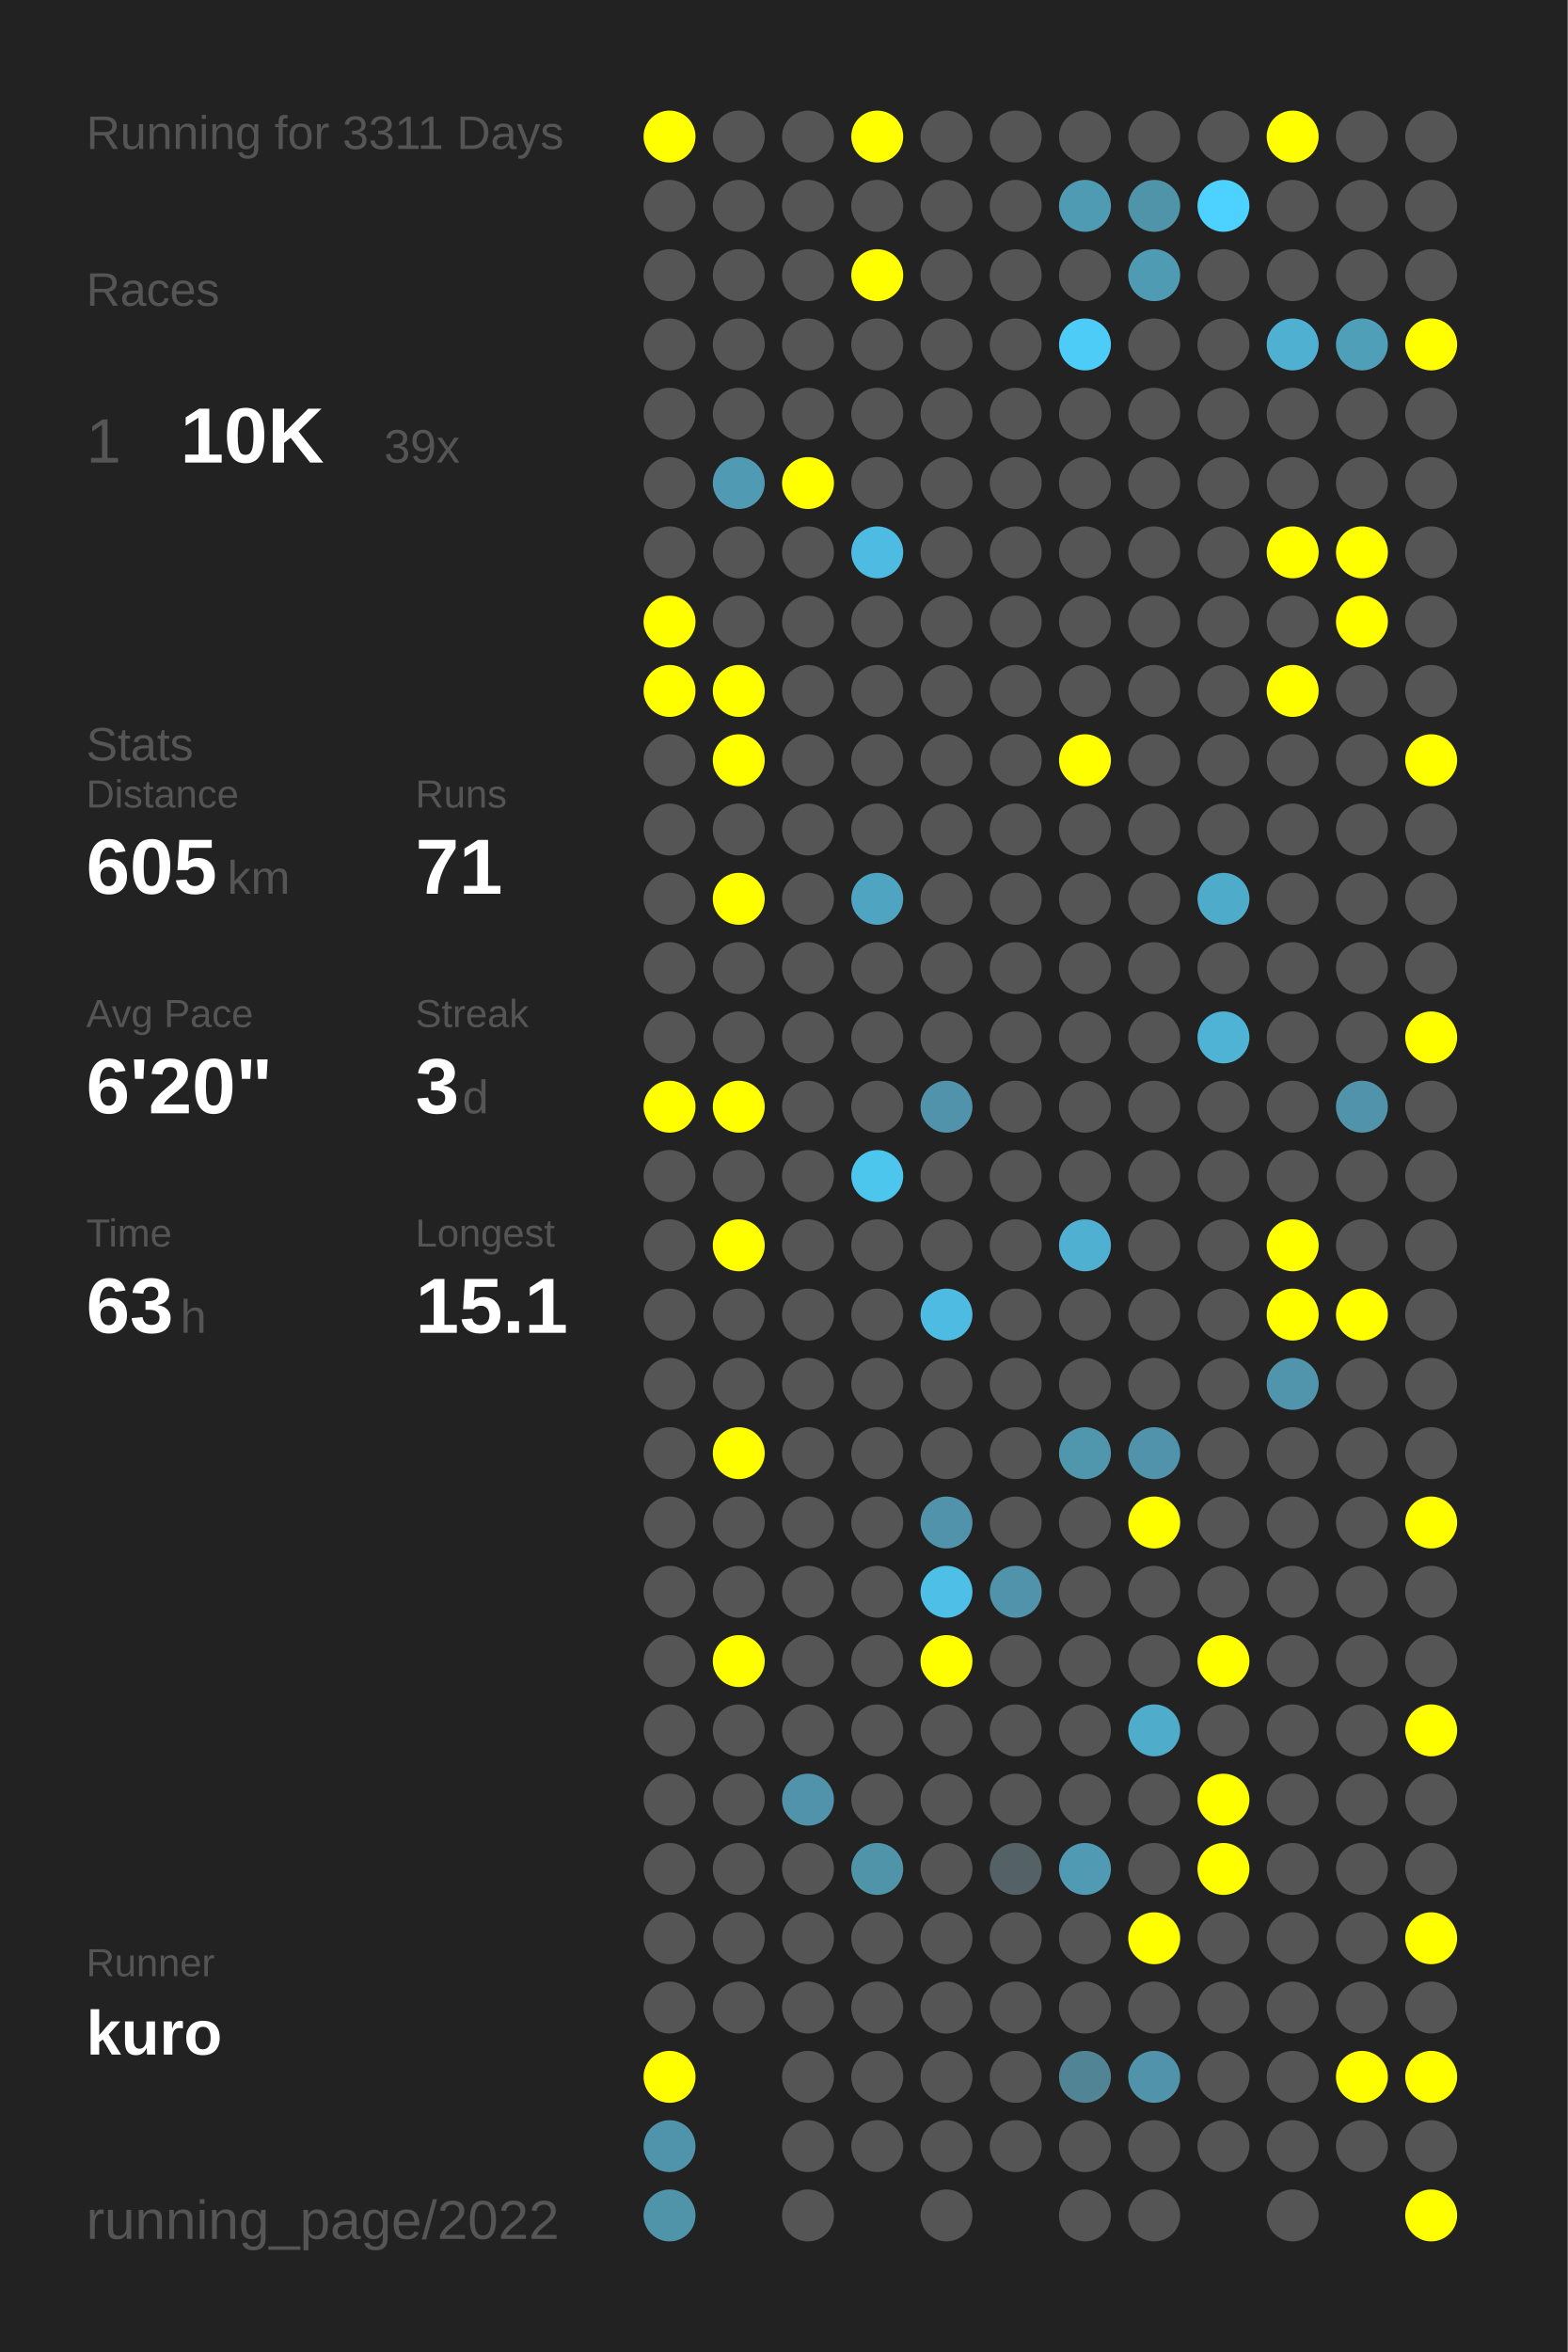
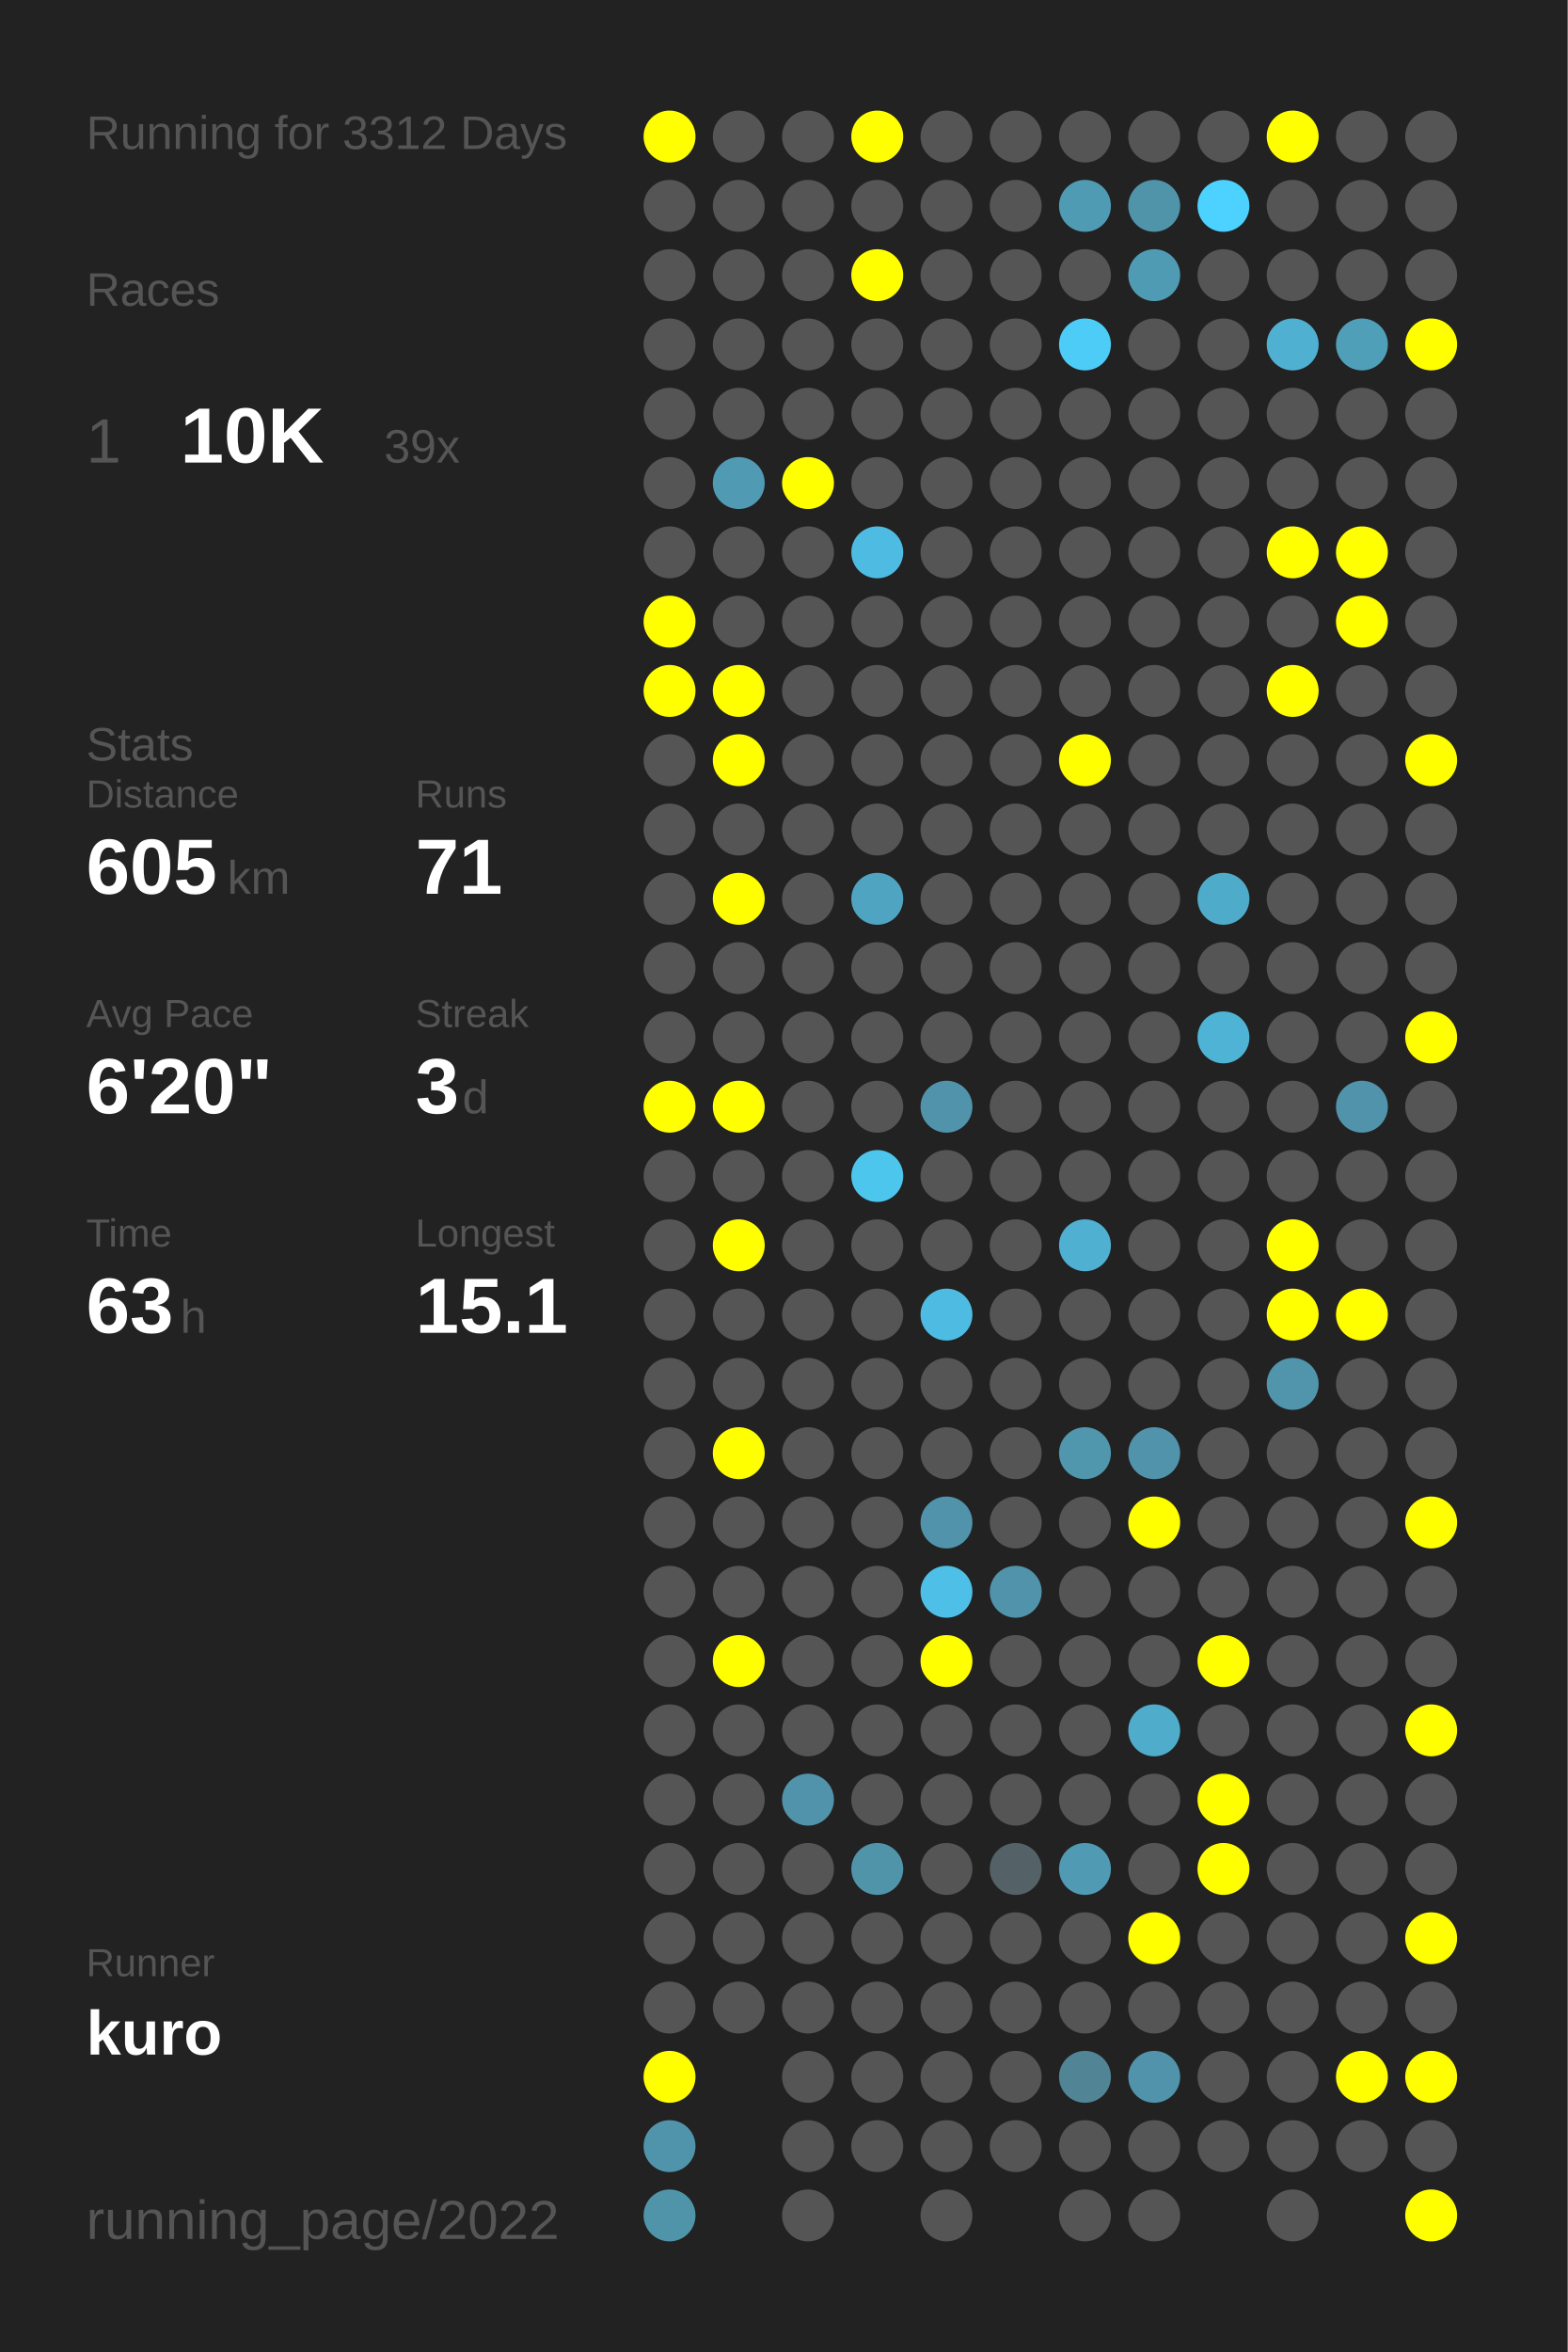
<svg xmlns="http://www.w3.org/2000/svg" baseProfile="full" height="300mm" version="1.1" viewBox="0,0,200,300" width="200mm">
  <defs />
  <rect fill="#222222" height="300" width="200" x="0" y="0" />
-   <text fill="#555555" style="font-size:6px; font-family:Arial;" x="11" y="19">Running for 3311 Days</text>
+   <text fill="#555555" style="font-size:6px; font-family:Arial;" x="11" y="19">Running for 3312 Days</text>
  <text fill="#555555" style="font-size:6px; font-family:Arial;" x="11" y="39">Races</text>
  <text fill="#555555" style="font-size:8px; font-family:Arial;" x="11" y="59">1</text>
  <text fill="#FFFFFF" style="font-size:10px; font-family:Arial; font-weight:bold;" x="23" y="59">10K</text>
  <text fill="#555555" style="font-size:6px; font-family:Arial;" x="49" y="59">39x</text>
  <text fill="#555555" style="font-size:6px; font-family:Arial;" x="11" y="97">Stats</text>
  <text fill="#555555" style="font-size:5px; font-family:Arial;" x="11" y="103">Distance</text>
  <text fill="#FFFFFF" style="font-size:10px; font-family:Arial; font-weight:bold;" x="11" y="114">605</text>
  <text fill="#555555" style="font-size:6px; font-family:Arial;" x="29" y="114">km</text>
  <text fill="#555555" style="font-size:5px; font-family:Arial;" x="53" y="103">Runs</text>
  <text fill="#FFFFFF" style="font-size:10px; font-family:Arial; font-weight:bold;" x="53" y="114">71</text>
  <text fill="#555555" style="font-size:5px; font-family:Arial;" x="11" y="131">Avg Pace</text>
  <text fill="#FFFFFF" style="font-size:10px; font-family:Arial; font-weight:bold;" x="11" y="142">6'20"</text>
  <text fill="#555555" style="font-size:5px; font-family:Arial;" x="53" y="131">Streak</text>
  <text fill="#FFFFFF" style="font-size:10px; font-family:Arial; font-weight:bold;" x="53" y="142">3</text>
  <text fill="#555555" style="font-size:6px; font-family:Arial;" x="59" y="142">d</text>
  <text fill="#555555" style="font-size:5px; font-family:Arial;" x="11" y="159">Time</text>
  <text fill="#FFFFFF" style="font-size:10px; font-family:Arial; font-weight:bold;" x="11" y="170">63</text>
  <text fill="#555555" style="font-size:6px; font-family:Arial;" x="23" y="170">h</text>
  <text fill="#555555" style="font-size:5px; font-family:Arial;" x="53" y="159">Longest</text>
  <text fill="#FFFFFF" style="font-size:10px; font-family:Arial; font-weight:bold;" x="53" y="170">15.1</text>
  <text fill="#555555" style="font-size:5px; font-family:Arial;" x="11" y="252.065">Runner</text>
  <text fill="#FFFFFF" style="font-size:8px; font-family:Arial; font-weight:bold;" x="11" y="262.065">kuro</text>
  <text fill="#555555" style="font-size:7px; font-family:Arial;" x="11" y="285.581">running_page/2022</text>
  <circle cx="85.417" cy="17.419" fill="#FFFF00" r="3.312" />
  <circle cx="85.417" cy="26.258" fill="#555555" r="3.312" />
  <circle cx="85.417" cy="35.097" fill="#555555" r="3.312" />
  <circle cx="85.417" cy="43.935" fill="#555555" r="3.312" />
  <circle cx="85.417" cy="52.774" fill="#555555" r="3.312" />
  <circle cx="85.417" cy="61.613" fill="#555555" r="3.312" />
  <circle cx="85.417" cy="70.452" fill="#555555" r="3.312" />
  <circle cx="85.417" cy="79.29" fill="#FFFF00" r="3.312" />
  <circle cx="85.417" cy="88.129" fill="#FFFF00" r="3.312" />
  <circle cx="85.417" cy="96.968" fill="#555555" r="3.312" />
  <circle cx="85.417" cy="105.806" fill="#555555" r="3.312" />
  <circle cx="85.417" cy="114.645" fill="#555555" r="3.312" />
  <circle cx="85.417" cy="123.484" fill="#555555" r="3.312" />
  <circle cx="85.417" cy="132.323" fill="#555555" r="3.312" />
  <circle cx="85.417" cy="141.161" fill="#FFFF00" r="3.312" />
  <circle cx="85.417" cy="150" fill="#555555" r="3.312" />
  <circle cx="85.417" cy="158.839" fill="#555555" r="3.312" />
  <circle cx="85.417" cy="167.677" fill="#555555" r="3.312" />
  <circle cx="85.417" cy="176.516" fill="#555555" r="3.312" />
  <circle cx="85.417" cy="185.355" fill="#555555" r="3.312" />
  <circle cx="85.417" cy="194.194" fill="#555555" r="3.312" />
  <circle cx="85.417" cy="203.032" fill="#555555" r="3.312" />
  <circle cx="85.417" cy="211.871" fill="#555555" r="3.312" />
  <circle cx="85.417" cy="220.71" fill="#555555" r="3.312" />
  <circle cx="85.417" cy="229.548" fill="#555555" r="3.312" />
  <circle cx="85.417" cy="238.387" fill="#555555" r="3.312" />
  <circle cx="85.417" cy="247.226" fill="#555555" r="3.312" />
  <circle cx="85.417" cy="256.065" fill="#555555" r="3.312" />
  <circle cx="85.417" cy="264.903" fill="#FFFF00" r="3.312" />
  <circle cx="85.417" cy="273.742" fill="#5094ab" r="3.312" />
  <circle cx="85.417" cy="282.581" fill="#5094aa" r="3.312" />
  <circle cx="94.25" cy="17.419" fill="#555555" r="3.312" />
  <circle cx="94.25" cy="26.258" fill="#555555" r="3.312" />
  <circle cx="94.25" cy="35.097" fill="#555555" r="3.312" />
  <circle cx="94.25" cy="43.935" fill="#555555" r="3.312" />
  <circle cx="94.25" cy="52.774" fill="#555555" r="3.312" />
  <circle cx="94.25" cy="61.613" fill="#509ab3" r="3.312" />
  <circle cx="94.25" cy="70.452" fill="#555555" r="3.312" />
  <circle cx="94.25" cy="79.29" fill="#555555" r="3.312" />
  <circle cx="94.25" cy="88.129" fill="#FFFF00" r="3.312" />
  <circle cx="94.25" cy="96.968" fill="#FFFF00" r="3.312" />
  <circle cx="94.25" cy="105.806" fill="#555555" r="3.312" />
  <circle cx="94.25" cy="114.645" fill="#FFFF00" r="3.312" />
  <circle cx="94.25" cy="123.484" fill="#555555" r="3.312" />
  <circle cx="94.25" cy="132.323" fill="#555555" r="3.312" />
  <circle cx="94.25" cy="141.161" fill="#FFFF00" r="3.312" />
  <circle cx="94.25" cy="150" fill="#555555" r="3.312" />
  <circle cx="94.25" cy="158.839" fill="#FFFF00" r="3.312" />
  <circle cx="94.25" cy="167.677" fill="#555555" r="3.312" />
  <circle cx="94.25" cy="176.516" fill="#555555" r="3.312" />
  <circle cx="94.25" cy="185.355" fill="#FFFF00" r="3.312" />
  <circle cx="94.25" cy="194.194" fill="#555555" r="3.312" />
  <circle cx="94.25" cy="203.032" fill="#555555" r="3.312" />
  <circle cx="94.25" cy="211.871" fill="#FFFF00" r="3.312" />
  <circle cx="94.25" cy="220.71" fill="#555555" r="3.312" />
  <circle cx="94.25" cy="229.548" fill="#555555" r="3.312" />
  <circle cx="94.25" cy="238.387" fill="#555555" r="3.312" />
  <circle cx="94.25" cy="247.226" fill="#555555" r="3.312" />
  <circle cx="94.25" cy="256.065" fill="#555555" r="3.312" />
  <circle cx="103.083" cy="17.419" fill="#555555" r="3.312" />
  <circle cx="103.083" cy="26.258" fill="#555555" r="3.312" />
  <circle cx="103.083" cy="35.097" fill="#555555" r="3.312" />
  <circle cx="103.083" cy="43.935" fill="#555555" r="3.312" />
  <circle cx="103.083" cy="52.774" fill="#555555" r="3.312" />
  <circle cx="103.083" cy="61.613" fill="#FFFF00" r="3.312" />
  <circle cx="103.083" cy="70.452" fill="#555555" r="3.312" />
  <circle cx="103.083" cy="79.29" fill="#555555" r="3.312" />
  <circle cx="103.083" cy="88.129" fill="#555555" r="3.312" />
  <circle cx="103.083" cy="96.968" fill="#555555" r="3.312" />
  <circle cx="103.083" cy="105.806" fill="#555555" r="3.312" />
  <circle cx="103.083" cy="114.645" fill="#555555" r="3.312" />
  <circle cx="103.083" cy="123.484" fill="#555555" r="3.312" />
  <circle cx="103.083" cy="132.323" fill="#555555" r="3.312" />
  <circle cx="103.083" cy="141.161" fill="#555555" r="3.312" />
  <circle cx="103.083" cy="150" fill="#555555" r="3.312" />
  <circle cx="103.083" cy="158.839" fill="#555555" r="3.312" />
  <circle cx="103.083" cy="167.677" fill="#555555" r="3.312" />
  <circle cx="103.083" cy="176.516" fill="#555555" r="3.312" />
  <circle cx="103.083" cy="185.355" fill="#555555" r="3.312" />
  <circle cx="103.083" cy="194.194" fill="#555555" r="3.312" />
  <circle cx="103.083" cy="203.032" fill="#555555" r="3.312" />
  <circle cx="103.083" cy="211.871" fill="#555555" r="3.312" />
  <circle cx="103.083" cy="220.71" fill="#555555" r="3.312" />
  <circle cx="103.083" cy="229.548" fill="#5093aa" r="3.312" />
  <circle cx="103.083" cy="238.387" fill="#555555" r="3.312" />
  <circle cx="103.083" cy="247.226" fill="#555555" r="3.312" />
  <circle cx="103.083" cy="256.065" fill="#555555" r="3.312" />
  <circle cx="103.083" cy="264.903" fill="#555555" r="3.312" />
  <circle cx="103.083" cy="273.742" fill="#555555" r="3.312" />
  <circle cx="103.083" cy="282.581" fill="#555555" r="3.312" />
  <circle cx="111.917" cy="17.419" fill="#FFFF00" r="3.312" />
  <circle cx="111.917" cy="26.258" fill="#555555" r="3.312" />
  <circle cx="111.917" cy="35.097" fill="#FFFF00" r="3.312" />
  <circle cx="111.917" cy="43.935" fill="#555555" r="3.312" />
  <circle cx="111.917" cy="52.774" fill="#555555" r="3.312" />
  <circle cx="111.917" cy="61.613" fill="#555555" r="3.312" />
  <circle cx="111.917" cy="70.452" fill="#4ebce2" r="3.312" />
  <circle cx="111.917" cy="79.29" fill="#555555" r="3.312" />
  <circle cx="111.917" cy="88.129" fill="#555555" r="3.312" />
  <circle cx="111.917" cy="96.968" fill="#555555" r="3.312" />
  <circle cx="111.917" cy="105.806" fill="#555555" r="3.312" />
  <circle cx="111.917" cy="114.645" fill="#4fa4c1" r="3.312" />
  <circle cx="111.917" cy="123.484" fill="#555555" r="3.312" />
  <circle cx="111.917" cy="132.323" fill="#555555" r="3.312" />
  <circle cx="111.917" cy="141.161" fill="#555555" r="3.312" />
  <circle cx="111.917" cy="150" fill="#4dc6ee" r="3.312" />
  <circle cx="111.917" cy="158.839" fill="#555555" r="3.312" />
  <circle cx="111.917" cy="167.677" fill="#555555" r="3.312" />
  <circle cx="111.917" cy="176.516" fill="#555555" r="3.312" />
  <circle cx="111.917" cy="185.355" fill="#555555" r="3.312" />
  <circle cx="111.917" cy="194.194" fill="#555555" r="3.312" />
  <circle cx="111.917" cy="203.032" fill="#555555" r="3.312" />
  <circle cx="111.917" cy="211.871" fill="#555555" r="3.312" />
  <circle cx="111.917" cy="220.71" fill="#555555" r="3.312" />
  <circle cx="111.917" cy="229.548" fill="#555555" r="3.312" />
  <circle cx="111.917" cy="238.387" fill="#5094aa" r="3.312" />
  <circle cx="111.917" cy="247.226" fill="#555555" r="3.312" />
  <circle cx="111.917" cy="256.065" fill="#555555" r="3.312" />
  <circle cx="111.917" cy="264.903" fill="#555555" r="3.312" />
  <circle cx="111.917" cy="273.742" fill="#555555" r="3.312" />
  <circle cx="120.75" cy="17.419" fill="#555555" r="3.312" />
  <circle cx="120.75" cy="26.258" fill="#555555" r="3.312" />
  <circle cx="120.75" cy="35.097" fill="#555555" r="3.312" />
  <circle cx="120.75" cy="43.935" fill="#555555" r="3.312" />
  <circle cx="120.75" cy="52.774" fill="#555555" r="3.312" />
  <circle cx="120.75" cy="61.613" fill="#555555" r="3.312" />
  <circle cx="120.75" cy="70.452" fill="#555555" r="3.312" />
  <circle cx="120.75" cy="79.29" fill="#555555" r="3.312" />
  <circle cx="120.75" cy="88.129" fill="#555555" r="3.312" />
  <circle cx="120.75" cy="96.968" fill="#555555" r="3.312" />
  <circle cx="120.75" cy="105.806" fill="#555555" r="3.312" />
  <circle cx="120.75" cy="114.645" fill="#555555" r="3.312" />
  <circle cx="120.75" cy="123.484" fill="#555555" r="3.312" />
  <circle cx="120.75" cy="132.323" fill="#555555" r="3.312" />
  <circle cx="120.75" cy="141.161" fill="#5093aa" r="3.312" />
  <circle cx="120.75" cy="150" fill="#555555" r="3.312" />
  <circle cx="120.75" cy="158.839" fill="#555555" r="3.312" />
  <circle cx="120.75" cy="167.677" fill="#4ebce2" r="3.312" />
  <circle cx="120.75" cy="176.516" fill="#555555" r="3.312" />
  <circle cx="120.75" cy="185.355" fill="#555555" r="3.312" />
  <circle cx="120.75" cy="194.194" fill="#5093aa" r="3.312" />
  <circle cx="120.75" cy="203.032" fill="#4ebfe6" r="3.312" />
  <circle cx="120.75" cy="211.871" fill="#FFFF00" r="3.312" />
  <circle cx="120.75" cy="220.71" fill="#555555" r="3.312" />
  <circle cx="120.75" cy="229.548" fill="#555555" r="3.312" />
  <circle cx="120.75" cy="238.387" fill="#555555" r="3.312" />
  <circle cx="120.75" cy="247.226" fill="#555555" r="3.312" />
  <circle cx="120.75" cy="256.065" fill="#555555" r="3.312" />
  <circle cx="120.75" cy="264.903" fill="#555555" r="3.312" />
  <circle cx="120.75" cy="273.742" fill="#555555" r="3.312" />
  <circle cx="120.75" cy="282.581" fill="#555555" r="3.312" />
  <circle cx="129.583" cy="17.419" fill="#555555" r="3.312" />
  <circle cx="129.583" cy="26.258" fill="#555555" r="3.312" />
  <circle cx="129.583" cy="35.097" fill="#555555" r="3.312" />
  <circle cx="129.583" cy="43.935" fill="#555555" r="3.312" />
  <circle cx="129.583" cy="52.774" fill="#555555" r="3.312" />
  <circle cx="129.583" cy="61.613" fill="#555555" r="3.312" />
  <circle cx="129.583" cy="70.452" fill="#555555" r="3.312" />
  <circle cx="129.583" cy="79.29" fill="#555555" r="3.312" />
  <circle cx="129.583" cy="88.129" fill="#555555" r="3.312" />
  <circle cx="129.583" cy="96.968" fill="#555555" r="3.312" />
  <circle cx="129.583" cy="105.806" fill="#555555" r="3.312" />
  <circle cx="129.583" cy="114.645" fill="#555555" r="3.312" />
  <circle cx="129.583" cy="123.484" fill="#555555" r="3.312" />
  <circle cx="129.583" cy="132.323" fill="#555555" r="3.312" />
  <circle cx="129.583" cy="141.161" fill="#555555" r="3.312" />
  <circle cx="129.583" cy="150" fill="#555555" r="3.312" />
  <circle cx="129.583" cy="158.839" fill="#555555" r="3.312" />
  <circle cx="129.583" cy="167.677" fill="#555555" r="3.312" />
  <circle cx="129.583" cy="176.516" fill="#555555" r="3.312" />
  <circle cx="129.583" cy="185.355" fill="#555555" r="3.312" />
  <circle cx="129.583" cy="194.194" fill="#555555" r="3.312" />
  <circle cx="129.583" cy="203.032" fill="#5093aa" r="3.312" />
  <circle cx="129.583" cy="211.871" fill="#555555" r="3.312" />
  <circle cx="129.583" cy="220.71" fill="#555555" r="3.312" />
  <circle cx="129.583" cy="229.548" fill="#555555" r="3.312" />
  <circle cx="129.583" cy="238.387" fill="#546166" r="3.312" />
  <circle cx="129.583" cy="247.226" fill="#555555" r="3.312" />
  <circle cx="129.583" cy="256.065" fill="#555555" r="3.312" />
  <circle cx="129.583" cy="264.903" fill="#555555" r="3.312" />
  <circle cx="129.583" cy="273.742" fill="#555555" r="3.312" />
  <circle cx="138.417" cy="17.419" fill="#555555" r="3.312" />
  <circle cx="138.417" cy="26.258" fill="#509bb4" r="3.312" />
  <circle cx="138.417" cy="35.097" fill="#555555" r="3.312" />
  <circle cx="138.417" cy="43.935" fill="#4dccf7" r="3.312" />
  <circle cx="138.417" cy="52.774" fill="#555555" r="3.312" />
  <circle cx="138.417" cy="61.613" fill="#555555" r="3.312" />
  <circle cx="138.417" cy="70.452" fill="#555555" r="3.312" />
  <circle cx="138.417" cy="79.29" fill="#555555" r="3.312" />
  <circle cx="138.417" cy="88.129" fill="#555555" r="3.312" />
  <circle cx="138.417" cy="96.968" fill="#FFFF00" r="3.312" />
  <circle cx="138.417" cy="105.806" fill="#555555" r="3.312" />
  <circle cx="138.417" cy="114.645" fill="#555555" r="3.312" />
  <circle cx="138.417" cy="123.484" fill="#555555" r="3.312" />
  <circle cx="138.417" cy="132.323" fill="#555555" r="3.312" />
  <circle cx="138.417" cy="141.161" fill="#555555" r="3.312" />
  <circle cx="138.417" cy="150" fill="#555555" r="3.312" />
  <circle cx="138.417" cy="158.839" fill="#4fb0d1" r="3.312" />
  <circle cx="138.417" cy="167.677" fill="#555555" r="3.312" />
  <circle cx="138.417" cy="176.516" fill="#555555" r="3.312" />
  <circle cx="138.417" cy="185.355" fill="#5096ad" r="3.312" />
  <circle cx="138.417" cy="194.194" fill="#555555" r="3.312" />
  <circle cx="138.417" cy="203.032" fill="#555555" r="3.312" />
  <circle cx="138.417" cy="211.871" fill="#555555" r="3.312" />
  <circle cx="138.417" cy="220.71" fill="#555555" r="3.312" />
  <circle cx="138.417" cy="229.548" fill="#555555" r="3.312" />
  <circle cx="138.417" cy="238.387" fill="#509ab3" r="3.312" />
  <circle cx="138.417" cy="247.226" fill="#555555" r="3.312" />
  <circle cx="138.417" cy="256.065" fill="#555555" r="3.312" />
  <circle cx="138.417" cy="264.903" fill="#518495" r="3.312" />
  <circle cx="138.417" cy="273.742" fill="#555555" r="3.312" />
  <circle cx="138.417" cy="282.581" fill="#555555" r="3.312" />
  <circle cx="147.25" cy="17.419" fill="#555555" r="3.312" />
  <circle cx="147.25" cy="26.258" fill="#5094aa" r="3.312" />
  <circle cx="147.25" cy="35.097" fill="#509bb4" r="3.312" />
  <circle cx="147.25" cy="43.935" fill="#555555" r="3.312" />
  <circle cx="147.25" cy="52.774" fill="#555555" r="3.312" />
  <circle cx="147.25" cy="61.613" fill="#555555" r="3.312" />
  <circle cx="147.25" cy="70.452" fill="#555555" r="3.312" />
  <circle cx="147.25" cy="79.29" fill="#555555" r="3.312" />
  <circle cx="147.25" cy="88.129" fill="#555555" r="3.312" />
  <circle cx="147.25" cy="96.968" fill="#555555" r="3.312" />
  <circle cx="147.25" cy="105.806" fill="#555555" r="3.312" />
  <circle cx="147.25" cy="114.645" fill="#555555" r="3.312" />
  <circle cx="147.25" cy="123.484" fill="#555555" r="3.312" />
  <circle cx="147.25" cy="132.323" fill="#555555" r="3.312" />
  <circle cx="147.25" cy="141.161" fill="#555555" r="3.312" />
  <circle cx="147.25" cy="150" fill="#555555" r="3.312" />
  <circle cx="147.25" cy="158.839" fill="#555555" r="3.312" />
  <circle cx="147.25" cy="167.677" fill="#555555" r="3.312" />
  <circle cx="147.25" cy="176.516" fill="#555555" r="3.312" />
  <circle cx="147.25" cy="185.355" fill="#5093aa" r="3.312" />
  <circle cx="147.25" cy="194.194" fill="#FFFF00" r="3.312" />
  <circle cx="147.25" cy="203.032" fill="#555555" r="3.312" />
  <circle cx="147.25" cy="211.871" fill="#555555" r="3.312" />
  <circle cx="147.25" cy="220.71" fill="#4faccb" r="3.312" />
  <circle cx="147.25" cy="229.548" fill="#555555" r="3.312" />
  <circle cx="147.25" cy="238.387" fill="#555555" r="3.312" />
  <circle cx="147.25" cy="247.226" fill="#FFFF00" r="3.312" />
  <circle cx="147.25" cy="256.065" fill="#555555" r="3.312" />
  <circle cx="147.25" cy="264.903" fill="#5093aa" r="3.312" />
  <circle cx="147.25" cy="273.742" fill="#555555" r="3.312" />
  <circle cx="147.25" cy="282.581" fill="#555555" r="3.312" />
  <circle cx="156.083" cy="17.419" fill="#555555" r="3.312" />
  <circle cx="156.083" cy="26.258" fill="#4dd1fe" r="3.312" />
  <circle cx="156.083" cy="35.097" fill="#555555" r="3.312" />
  <circle cx="156.083" cy="43.935" fill="#555555" r="3.312" />
  <circle cx="156.083" cy="52.774" fill="#555555" r="3.312" />
  <circle cx="156.083" cy="61.613" fill="#555555" r="3.312" />
  <circle cx="156.083" cy="70.452" fill="#555555" r="3.312" />
  <circle cx="156.083" cy="79.29" fill="#555555" r="3.312" />
  <circle cx="156.083" cy="88.129" fill="#555555" r="3.312" />
  <circle cx="156.083" cy="96.968" fill="#555555" r="3.312" />
  <circle cx="156.083" cy="105.806" fill="#555555" r="3.312" />
  <circle cx="156.083" cy="114.645" fill="#4fabca" r="3.312" />
  <circle cx="156.083" cy="123.484" fill="#555555" r="3.312" />
  <circle cx="156.083" cy="132.323" fill="#4eb3d4" r="3.312" />
  <circle cx="156.083" cy="141.161" fill="#555555" r="3.312" />
  <circle cx="156.083" cy="150" fill="#555555" r="3.312" />
  <circle cx="156.083" cy="158.839" fill="#555555" r="3.312" />
  <circle cx="156.083" cy="167.677" fill="#555555" r="3.312" />
  <circle cx="156.083" cy="176.516" fill="#555555" r="3.312" />
  <circle cx="156.083" cy="185.355" fill="#555555" r="3.312" />
  <circle cx="156.083" cy="194.194" fill="#555555" r="3.312" />
  <circle cx="156.083" cy="203.032" fill="#555555" r="3.312" />
  <circle cx="156.083" cy="211.871" fill="#FFFF00" r="3.312" />
  <circle cx="156.083" cy="220.71" fill="#555555" r="3.312" />
  <circle cx="156.083" cy="229.548" fill="#FFFF00" r="3.312" />
  <circle cx="156.083" cy="238.387" fill="#FFFF00" r="3.312" />
  <circle cx="156.083" cy="247.226" fill="#555555" r="3.312" />
  <circle cx="156.083" cy="256.065" fill="#555555" r="3.312" />
  <circle cx="156.083" cy="264.903" fill="#555555" r="3.312" />
  <circle cx="156.083" cy="273.742" fill="#555555" r="3.312" />
  <circle cx="164.917" cy="17.419" fill="#FFFF00" r="3.312" />
  <circle cx="164.917" cy="26.258" fill="#555555" r="3.312" />
  <circle cx="164.917" cy="35.097" fill="#555555" r="3.312" />
  <circle cx="164.917" cy="43.935" fill="#4fb0d2" r="3.312" />
  <circle cx="164.917" cy="52.774" fill="#555555" r="3.312" />
  <circle cx="164.917" cy="61.613" fill="#555555" r="3.312" />
  <circle cx="164.917" cy="70.452" fill="#FFFF00" r="3.312" />
  <circle cx="164.917" cy="79.29" fill="#555555" r="3.312" />
  <circle cx="164.917" cy="88.129" fill="#FFFF00" r="3.312" />
  <circle cx="164.917" cy="96.968" fill="#555555" r="3.312" />
  <circle cx="164.917" cy="105.806" fill="#555555" r="3.312" />
  <circle cx="164.917" cy="114.645" fill="#555555" r="3.312" />
  <circle cx="164.917" cy="123.484" fill="#555555" r="3.312" />
  <circle cx="164.917" cy="132.323" fill="#555555" r="3.312" />
  <circle cx="164.917" cy="141.161" fill="#555555" r="3.312" />
  <circle cx="164.917" cy="150" fill="#555555" r="3.312" />
  <circle cx="164.917" cy="158.839" fill="#FFFF00" r="3.312" />
  <circle cx="164.917" cy="167.677" fill="#FFFF00" r="3.312" />
  <circle cx="164.917" cy="176.516" fill="#5095ac" r="3.312" />
  <circle cx="164.917" cy="185.355" fill="#555555" r="3.312" />
  <circle cx="164.917" cy="194.194" fill="#555555" r="3.312" />
  <circle cx="164.917" cy="203.032" fill="#555555" r="3.312" />
  <circle cx="164.917" cy="211.871" fill="#555555" r="3.312" />
  <circle cx="164.917" cy="220.71" fill="#555555" r="3.312" />
  <circle cx="164.917" cy="229.548" fill="#555555" r="3.312" />
  <circle cx="164.917" cy="238.387" fill="#555555" r="3.312" />
  <circle cx="164.917" cy="247.226" fill="#555555" r="3.312" />
  <circle cx="164.917" cy="256.065" fill="#555555" r="3.312" />
  <circle cx="164.917" cy="264.903" fill="#555555" r="3.312" />
  <circle cx="164.917" cy="273.742" fill="#555555" r="3.312" />
  <circle cx="164.917" cy="282.581" fill="#555555" r="3.312" />
  <circle cx="173.75" cy="17.419" fill="#555555" r="3.312" />
  <circle cx="173.75" cy="26.258" fill="#555555" r="3.312" />
  <circle cx="173.75" cy="35.097" fill="#555555" r="3.312" />
  <circle cx="173.75" cy="43.935" fill="#509fb9" r="3.312" />
  <circle cx="173.75" cy="52.774" fill="#555555" r="3.312" />
  <circle cx="173.75" cy="61.613" fill="#555555" r="3.312" />
  <circle cx="173.75" cy="70.452" fill="#FFFF00" r="3.312" />
  <circle cx="173.75" cy="79.29" fill="#FFFF00" r="3.312" />
  <circle cx="173.75" cy="88.129" fill="#555555" r="3.312" />
  <circle cx="173.75" cy="96.968" fill="#555555" r="3.312" />
  <circle cx="173.75" cy="105.806" fill="#555555" r="3.312" />
  <circle cx="173.75" cy="114.645" fill="#555555" r="3.312" />
  <circle cx="173.75" cy="123.484" fill="#555555" r="3.312" />
  <circle cx="173.75" cy="132.323" fill="#555555" r="3.312" />
  <circle cx="173.75" cy="141.161" fill="#5093aa" r="3.312" />
  <circle cx="173.75" cy="150" fill="#555555" r="3.312" />
  <circle cx="173.75" cy="158.839" fill="#555555" r="3.312" />
  <circle cx="173.75" cy="167.677" fill="#FFFF00" r="3.312" />
  <circle cx="173.75" cy="176.516" fill="#555555" r="3.312" />
  <circle cx="173.75" cy="185.355" fill="#555555" r="3.312" />
  <circle cx="173.75" cy="194.194" fill="#555555" r="3.312" />
  <circle cx="173.75" cy="203.032" fill="#555555" r="3.312" />
  <circle cx="173.75" cy="211.871" fill="#555555" r="3.312" />
  <circle cx="173.75" cy="220.71" fill="#555555" r="3.312" />
  <circle cx="173.75" cy="229.548" fill="#555555" r="3.312" />
  <circle cx="173.75" cy="238.387" fill="#555555" r="3.312" />
  <circle cx="173.75" cy="247.226" fill="#555555" r="3.312" />
  <circle cx="173.75" cy="256.065" fill="#555555" r="3.312" />
  <circle cx="173.75" cy="264.903" fill="#FFFF00" r="3.312" />
  <circle cx="173.75" cy="273.742" fill="#555555" r="3.312" />
  <circle cx="182.583" cy="17.419" fill="#555555" r="3.312" />
  <circle cx="182.583" cy="26.258" fill="#555555" r="3.312" />
  <circle cx="182.583" cy="35.097" fill="#555555" r="3.312" />
  <circle cx="182.583" cy="43.935" fill="#FFFF00" r="3.312" />
  <circle cx="182.583" cy="52.774" fill="#555555" r="3.312" />
  <circle cx="182.583" cy="61.613" fill="#555555" r="3.312" />
  <circle cx="182.583" cy="70.452" fill="#555555" r="3.312" />
  <circle cx="182.583" cy="79.29" fill="#555555" r="3.312" />
  <circle cx="182.583" cy="88.129" fill="#555555" r="3.312" />
  <circle cx="182.583" cy="96.968" fill="#FFFF00" r="3.312" />
  <circle cx="182.583" cy="105.806" fill="#555555" r="3.312" />
  <circle cx="182.583" cy="114.645" fill="#555555" r="3.312" />
  <circle cx="182.583" cy="123.484" fill="#555555" r="3.312" />
  <circle cx="182.583" cy="132.323" fill="#FFFF00" r="3.312" />
  <circle cx="182.583" cy="141.161" fill="#555555" r="3.312" />
  <circle cx="182.583" cy="150" fill="#555555" r="3.312" />
  <circle cx="182.583" cy="158.839" fill="#555555" r="3.312" />
  <circle cx="182.583" cy="167.677" fill="#555555" r="3.312" />
  <circle cx="182.583" cy="176.516" fill="#555555" r="3.312" />
  <circle cx="182.583" cy="185.355" fill="#555555" r="3.312" />
  <circle cx="182.583" cy="194.194" fill="#FFFF00" r="3.312" />
  <circle cx="182.583" cy="203.032" fill="#555555" r="3.312" />
  <circle cx="182.583" cy="211.871" fill="#555555" r="3.312" />
  <circle cx="182.583" cy="220.71" fill="#FFFF00" r="3.312" />
  <circle cx="182.583" cy="229.548" fill="#555555" r="3.312" />
  <circle cx="182.583" cy="238.387" fill="#555555" r="3.312" />
  <circle cx="182.583" cy="247.226" fill="#FFFF00" r="3.312" />
  <circle cx="182.583" cy="256.065" fill="#555555" r="3.312" />
  <circle cx="182.583" cy="264.903" fill="#FFFF00" r="3.312" />
  <circle cx="182.583" cy="273.742" fill="#555555" r="3.312" />
  <circle cx="182.583" cy="282.581" fill="#FFFF00" r="3.312" />
</svg>
